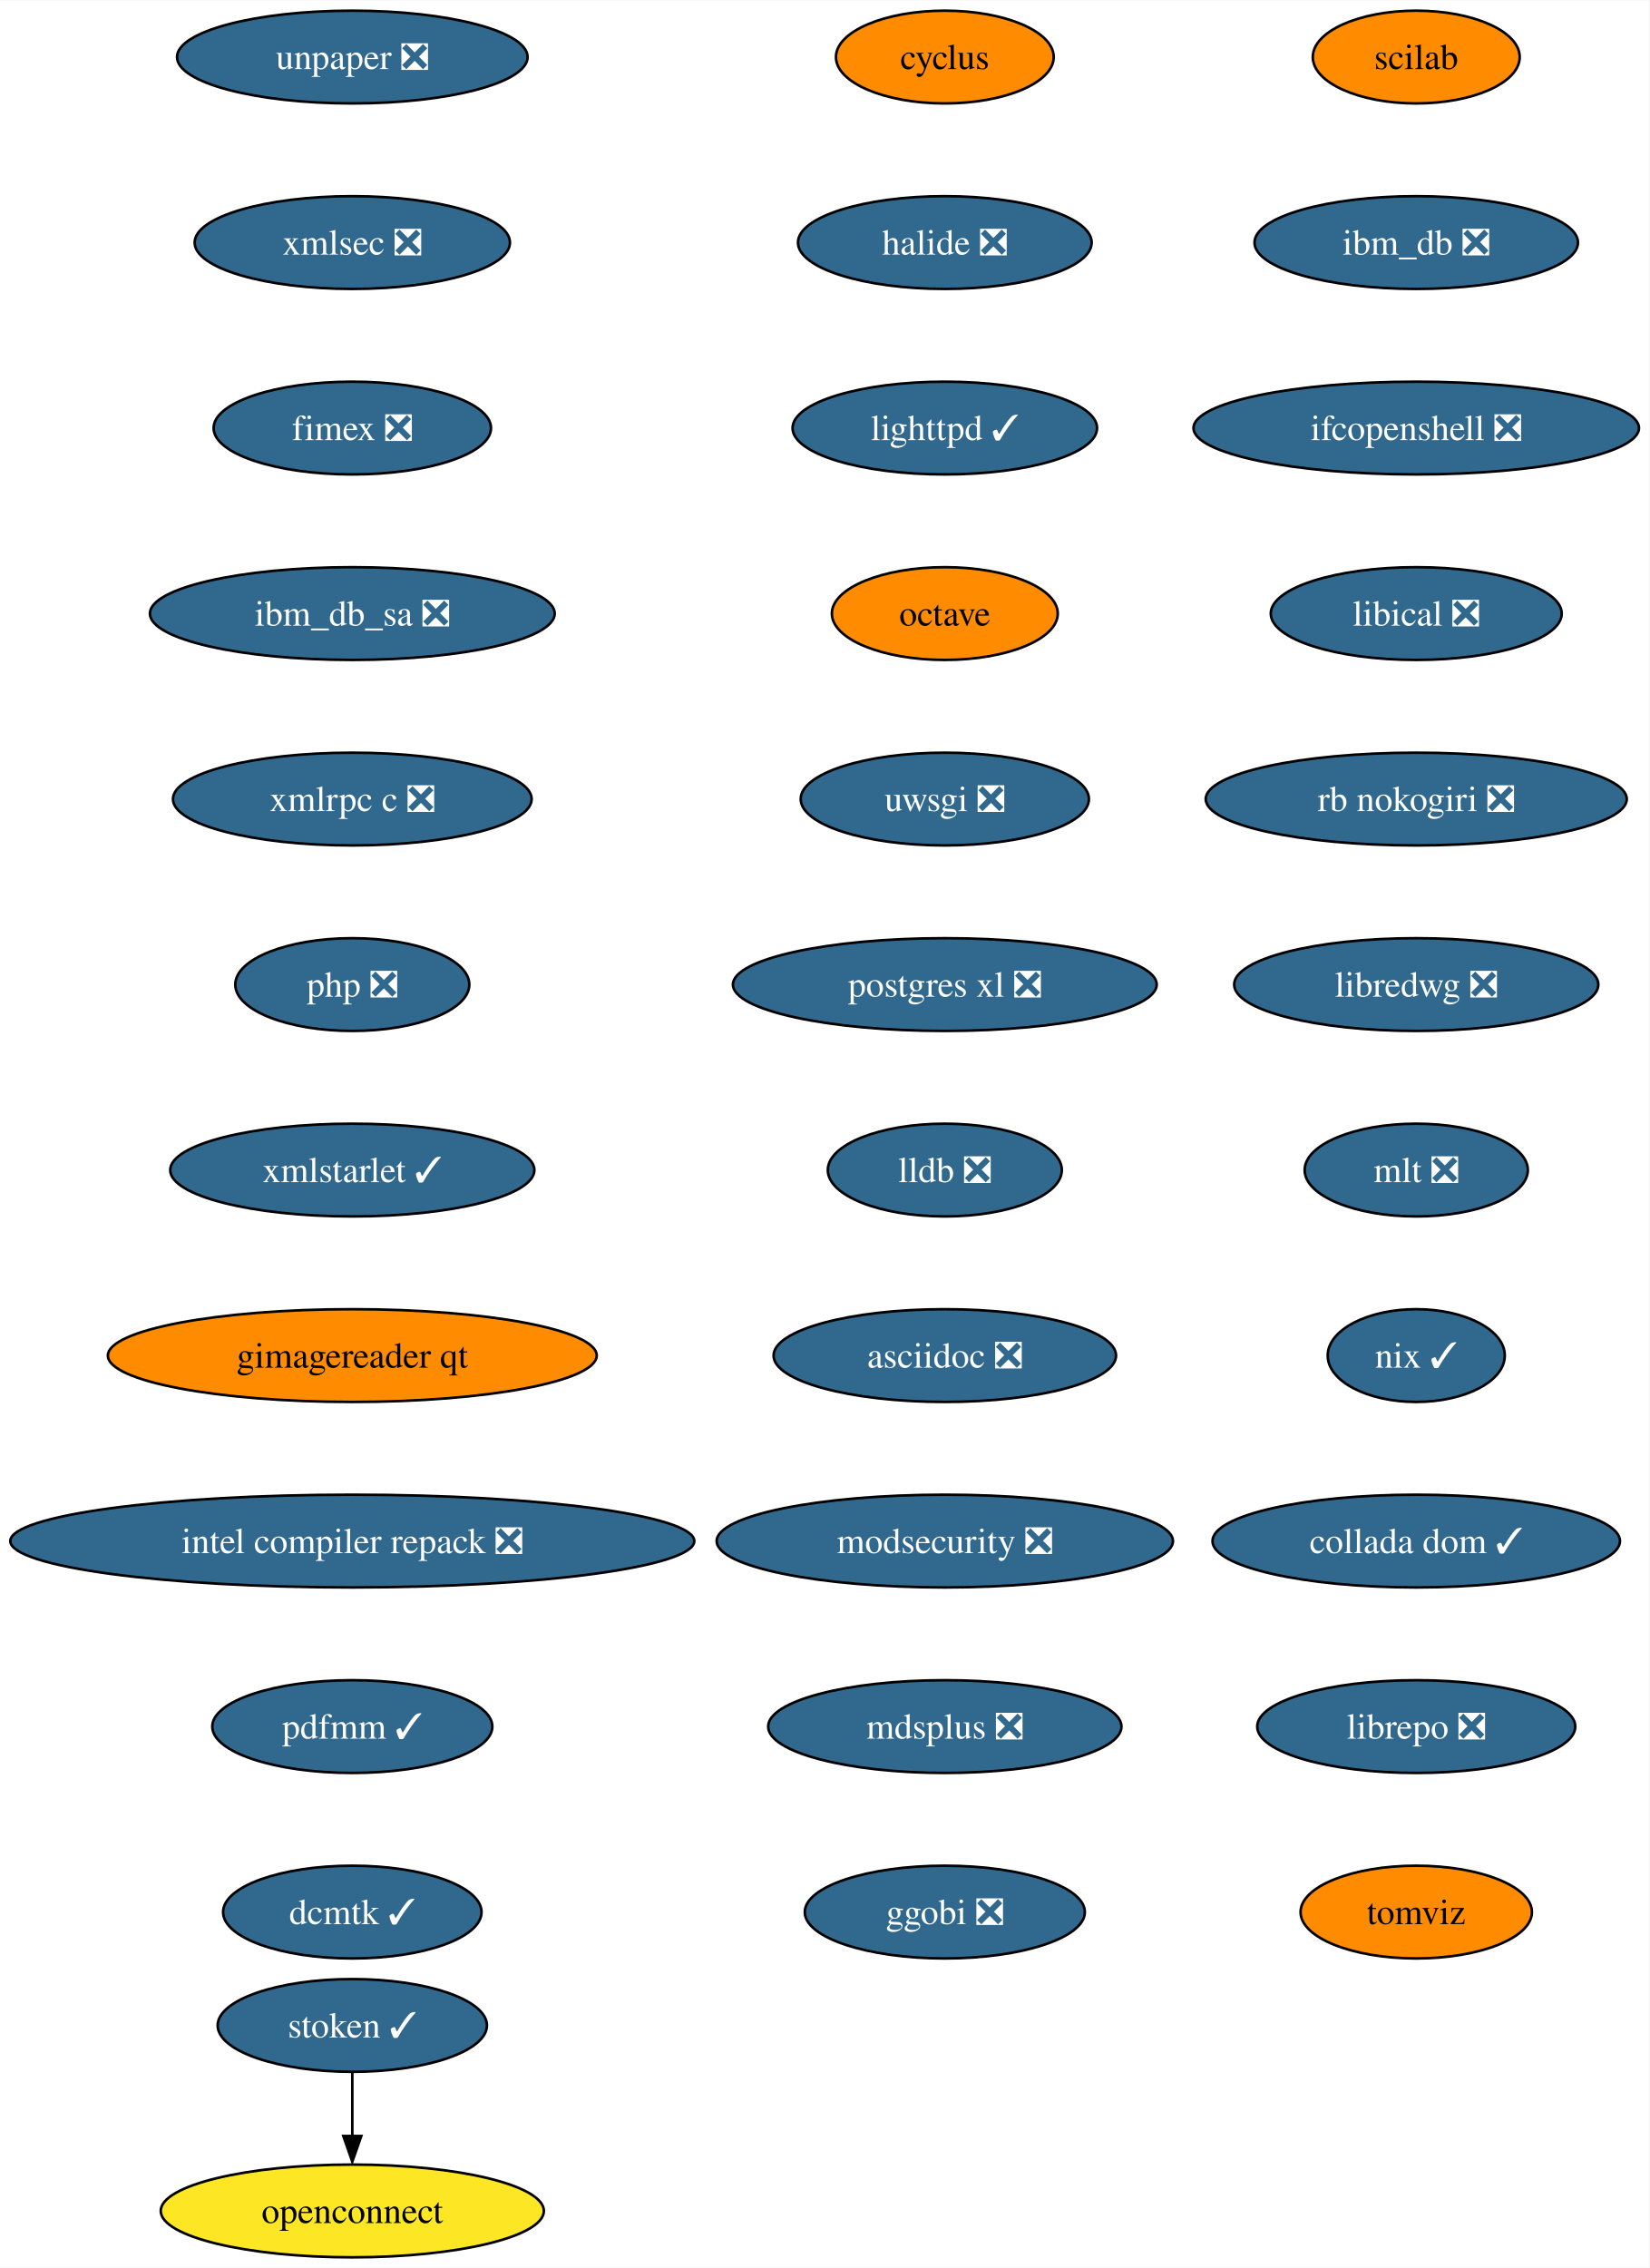
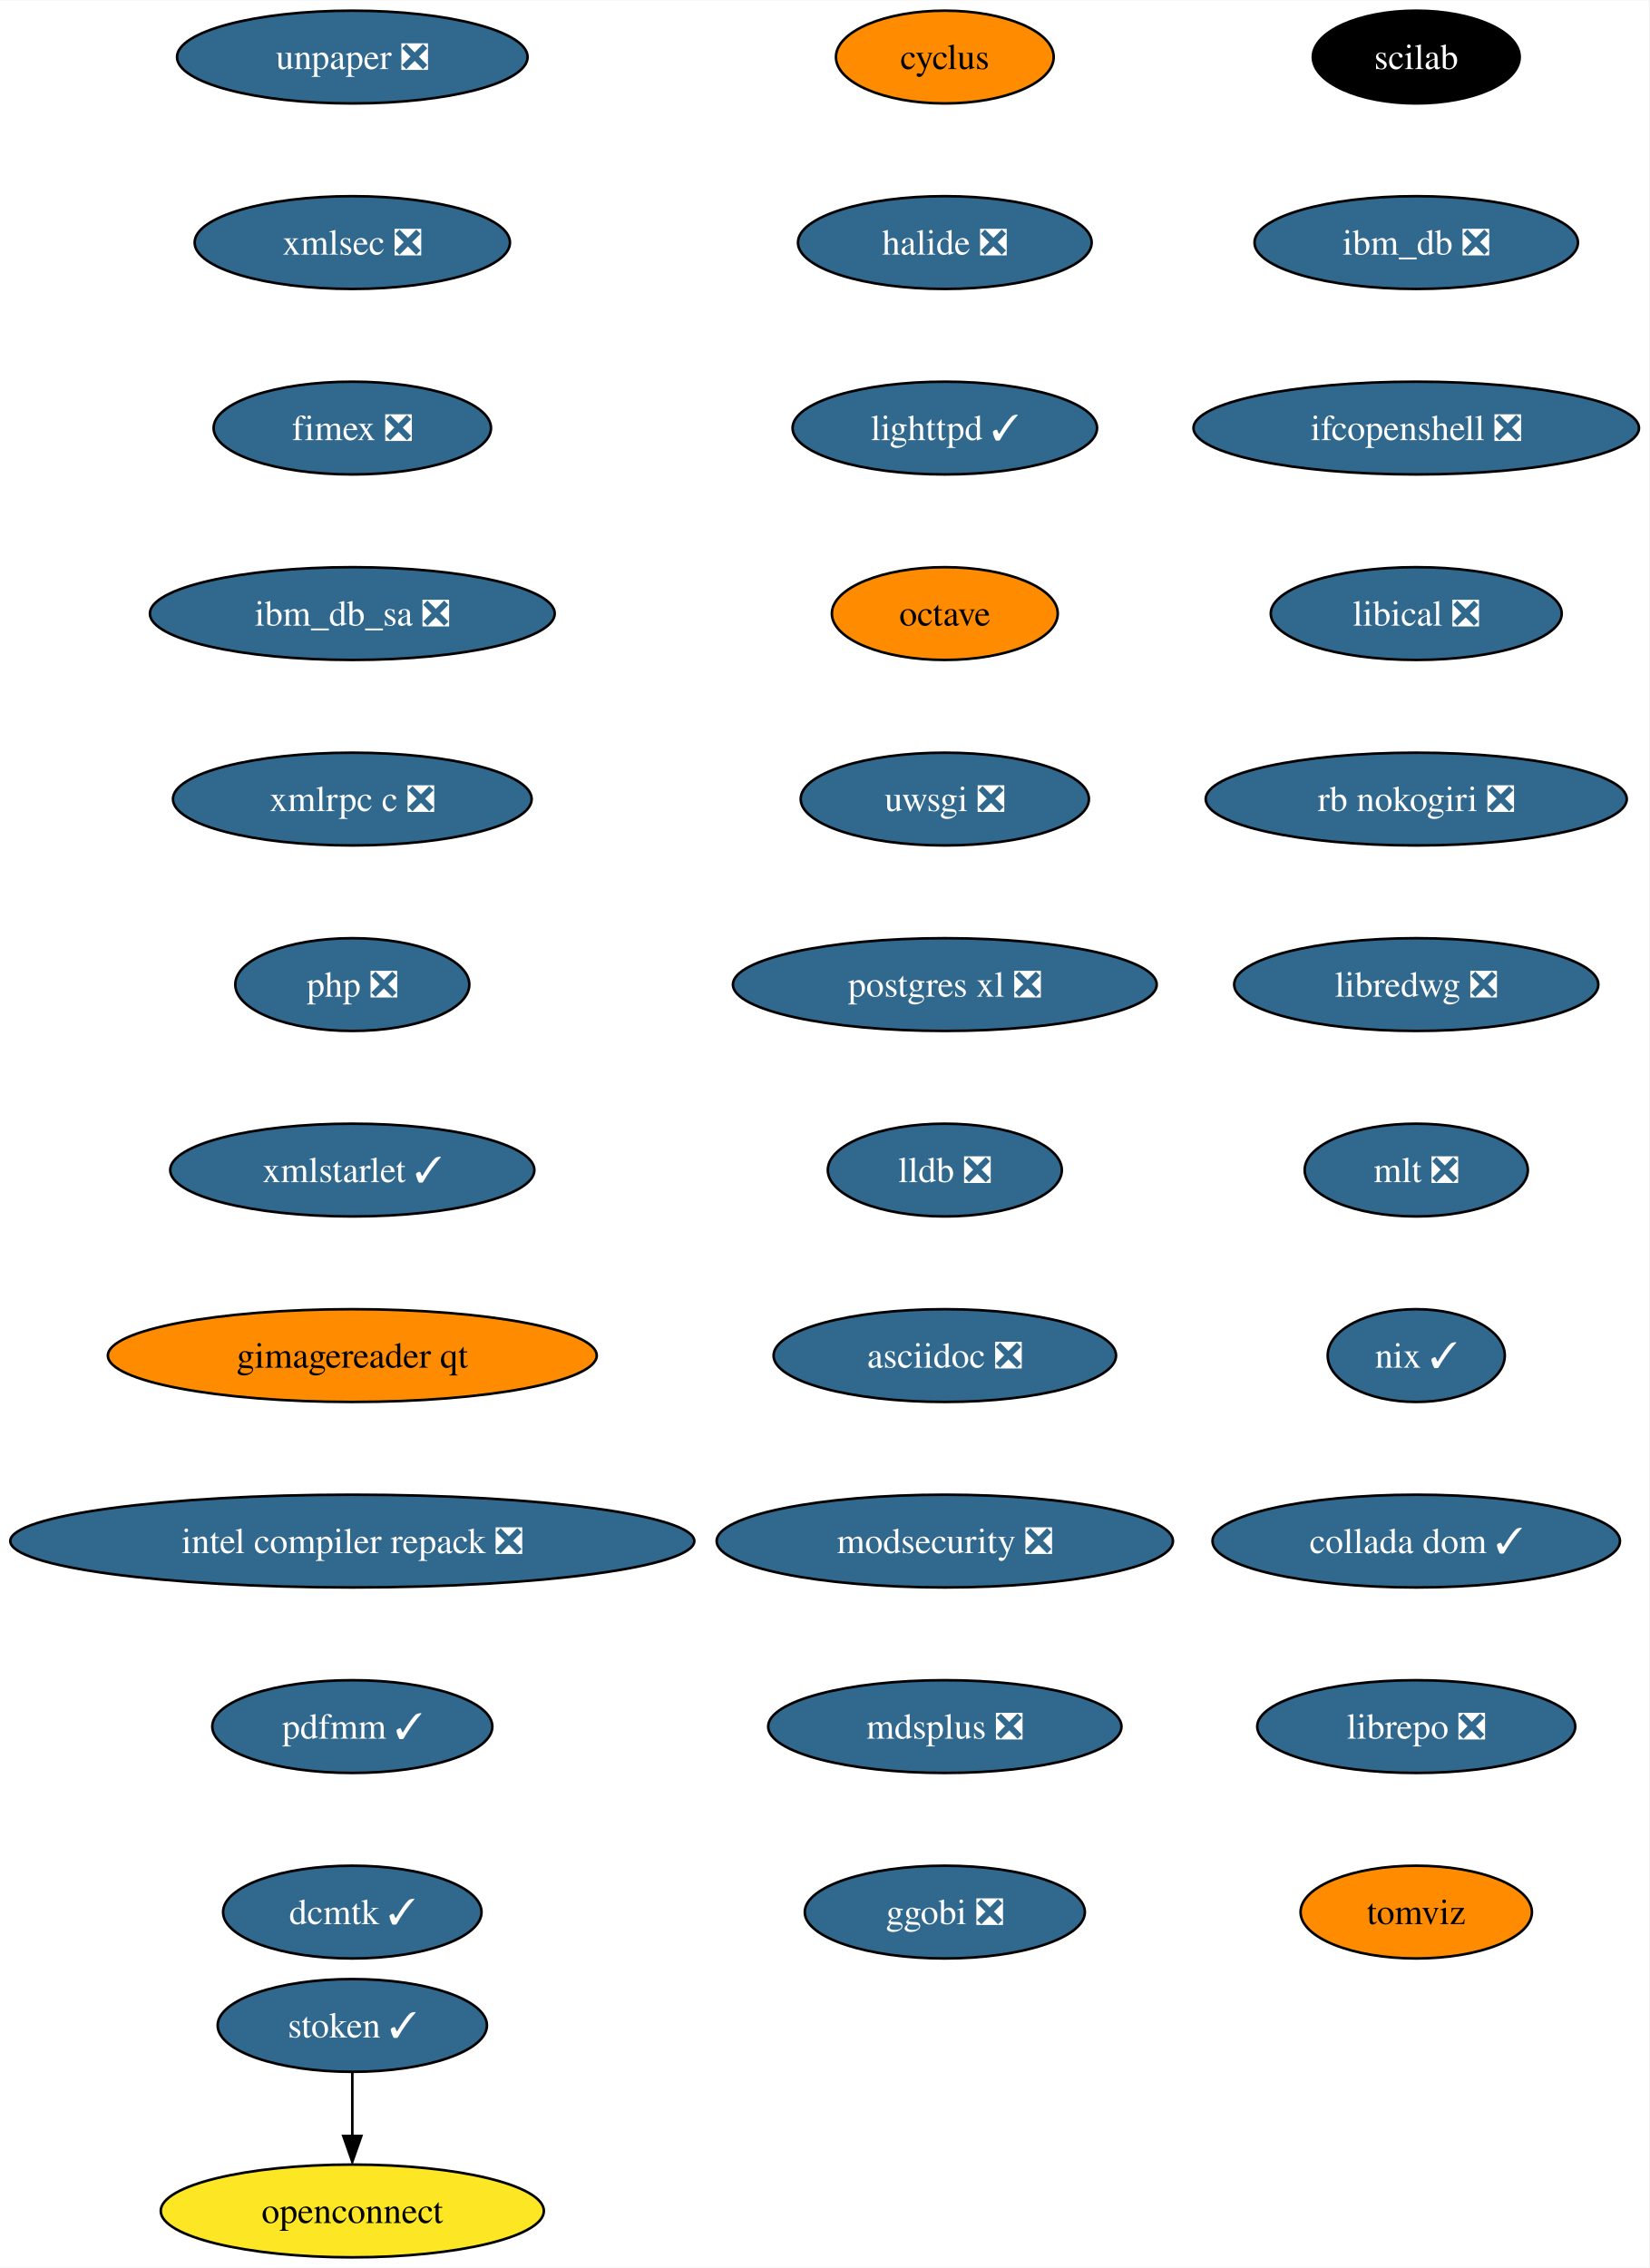
<svg xmlns="http://www.w3.org/2000/svg" xmlns:xlink="http://www.w3.org/1999/xlink" width="640pt" height="880pt" viewBox="0.00 0.00 640.21 880.00">
  <g id="graph0" class="graph" transform="scale(1 1) rotate(0) translate(4 876)">
    <polygon fill="white" stroke="none" points="-4,4 -4,-876 636.21,-876 636.21,4 -4,4" />
    <g id="node1" class="node">
      <g id="a_node1">
        <a xlink:href="https://github.com/conda-forge/cyclus-feedstock" xlink:title="cyclus">
          <ellipse fill="#ff8c00" stroke="black" cx="362.76" cy="-854" rx="42.26" ry="18" />
          <text text-anchor="middle" x="362.76" y="-849.33" font-family="Times,serif" font-size="14.00">cyclus</text>
        </a>
      </g>
    </g>
    <g id="node2" class="node">
      <g id="a_node2">
        <a xlink:href="https://github.com/conda-forge/halide-feedstock/pull/8" xlink:title="halide ❎">
          <ellipse fill="#31688e" stroke="black" cx="362.76" cy="-782" rx="57" ry="18" />
          <text text-anchor="middle" x="362.76" y="-777.33" font-family="Times,serif" font-size="14.00" fill="white">halide ❎</text>
        </a>
      </g>
    </g>
    <g id="node3" class="node">
      <g id="a_node3">
        <a xlink:href="https://github.com/conda-forge/lighttpd-feedstock/pull/18" xlink:title="lighttpd ✓">
          <ellipse fill="#31688e" stroke="black" cx="362.76" cy="-710" rx="59.1" ry="18" />
          <text text-anchor="middle" x="362.76" y="-705.33" font-family="Times,serif" font-size="14.00" fill="white">lighttpd ✓</text>
        </a>
      </g>
    </g>
    <g id="node4" class="node">
      <g id="a_node4">
        <a xlink:href="https://github.com/conda-forge/octave-feedstock" xlink:title="octave">
          <ellipse fill="#ff8c00" stroke="black" cx="362.76" cy="-638" rx="43.84" ry="18" />
          <text text-anchor="middle" x="362.76" y="-633.33" font-family="Times,serif" font-size="14.00">octave</text>
        </a>
      </g>
    </g>
    <g id="node5" class="node">
      <g id="a_node5">
        <a xlink:href="https://github.com/conda-forge/uwsgi-feedstock/pull/66" xlink:title="uwsgi ❎">
          <ellipse fill="#31688e" stroke="black" cx="362.76" cy="-566" rx="55.94" ry="18" />
          <text text-anchor="middle" x="362.76" y="-561.33" font-family="Times,serif" font-size="14.00" fill="white">uwsgi ❎</text>
        </a>
      </g>
    </g>
    <g id="node6" class="node">
      <g id="a_node6">
        <a xlink:href="https://github.com/conda-forge/postgres-xl-feedstock/pull/11" xlink:title="postgres xl ❎">
          <ellipse fill="#31688e" stroke="black" cx="362.76" cy="-494" rx="82.25" ry="18" />
          <text text-anchor="middle" x="362.76" y="-489.32" font-family="Times,serif" font-size="14.00" fill="white">postgres xl ❎</text>
        </a>
      </g>
    </g>
    <g id="node7" class="node">
      <g id="a_node7">
        <a xlink:href="https://github.com/conda-forge/lldb-feedstock/pull/37" xlink:title="lldb ❎">
          <ellipse fill="#31688e" stroke="black" cx="362.76" cy="-422" rx="45.42" ry="18" />
          <text text-anchor="middle" x="362.76" y="-417.32" font-family="Times,serif" font-size="14.00" fill="white">lldb ❎</text>
        </a>
      </g>
    </g>
    <g id="node8" class="node">
      <g id="a_node8">
        <a xlink:href="https://github.com/conda-forge/asciidoc-feedstock/pull/20" xlink:title="asciidoc ❎">
          <ellipse fill="#31688e" stroke="black" cx="362.76" cy="-350" rx="66.47" ry="18" />
          <text text-anchor="middle" x="362.76" y="-345.32" font-family="Times,serif" font-size="14.00" fill="white">asciidoc ❎</text>
        </a>
      </g>
    </g>
    <g id="node9" class="node">
      <g id="a_node9">
        <a xlink:href="https://github.com/conda-forge/modsecurity-feedstock/pull/12" xlink:title="modsecurity ❎">
          <ellipse fill="#31688e" stroke="black" cx="362.76" cy="-278" rx="88.56" ry="18" />
          <text text-anchor="middle" x="362.76" y="-273.32" font-family="Times,serif" font-size="14.00" fill="white">modsecurity ❎</text>
        </a>
      </g>
    </g>
    <g id="node10" class="node">
      <g id="a_node10">
        <a xlink:href="https://github.com/conda-forge/mdsplus-feedstock/pull/32" xlink:title="mdsplus ❎">
          <ellipse fill="#31688e" stroke="black" cx="362.76" cy="-206" rx="68.57" ry="18" />
          <text text-anchor="middle" x="362.76" y="-201.33" font-family="Times,serif" font-size="14.00" fill="white">mdsplus ❎</text>
        </a>
      </g>
    </g>
    <g id="node11" class="node">
      <g id="a_node11">
        <a xlink:href="https://github.com/conda-forge/ggobi-feedstock/pull/3" xlink:title="ggobi ❎">
          <ellipse fill="#31688e" stroke="black" cx="362.76" cy="-134" rx="54.36" ry="18" />
          <text text-anchor="middle" x="362.76" y="-129.32" font-family="Times,serif" font-size="14.00" fill="white">ggobi ❎</text>
        </a>
      </g>
    </g>
    <g id="node12" class="node">
      <g id="a_node12">
        <a xlink:href="https://github.com/conda-forge/scilab-feedstock" xlink:title="scilab">
-           <ellipse fill="#ff8c00" stroke="black" cx="545.76" cy="-854" rx="40.16" ry="18" />
-           <text text-anchor="middle" x="545.76" y="-849.33" font-family="Times,serif" font-size="14.00">scilab</text>
+           <ellipse fill="#000000" stroke="black" cx="545.76" cy="-854" rx="40.16" ry="18" />
+           <text text-anchor="middle" x="545.76" y="-849.33" font-family="Times,serif" font-size="14.00" fill="white">scilab</text>
        </a>
      </g>
    </g>
    <g id="node13" class="node">
      <g id="a_node13">
        <a xlink:href="https://github.com/conda-forge/ibm_db-feedstock/pull/58" xlink:title="ibm_db ❎">
          <ellipse fill="#31688e" stroke="black" cx="545.76" cy="-782" rx="62.78" ry="18" />
          <text text-anchor="middle" x="545.76" y="-777.33" font-family="Times,serif" font-size="14.00" fill="white">ibm_db ❎</text>
        </a>
      </g>
    </g>
    <g id="node14" class="node">
      <g id="a_node14">
        <a xlink:href="https://github.com/conda-forge/ifcopenshell-feedstock/pull/28" xlink:title="ifcopenshell ❎">
          <ellipse fill="#31688e" stroke="black" cx="545.76" cy="-710" rx="86.46" ry="18" />
          <text text-anchor="middle" x="545.76" y="-705.33" font-family="Times,serif" font-size="14.00" fill="white">ifcopenshell ❎</text>
        </a>
      </g>
    </g>
    <g id="node15" class="node">
      <g id="a_node15">
        <a xlink:href="https://github.com/conda-forge/libical-feedstock/pull/24" xlink:title="libical ❎">
          <ellipse fill="#31688e" stroke="black" cx="545.76" cy="-638" rx="56.47" ry="18" />
          <text text-anchor="middle" x="545.76" y="-633.33" font-family="Times,serif" font-size="14.00" fill="white">libical ❎</text>
        </a>
      </g>
    </g>
    <g id="node16" class="node">
      <g id="a_node16">
        <a xlink:href="https://github.com/conda-forge/rb-nokogiri-feedstock/pull/13" xlink:title="rb nokogiri ❎">
          <ellipse fill="#31688e" stroke="black" cx="545.76" cy="-566" rx="81.72" ry="18" />
          <text text-anchor="middle" x="545.76" y="-561.33" font-family="Times,serif" font-size="14.00" fill="white">rb nokogiri ❎</text>
        </a>
      </g>
    </g>
    <g id="node17" class="node">
      <g id="a_node17">
        <a xlink:href="https://github.com/conda-forge/libredwg-feedstock/pull/84" xlink:title="libredwg ❎">
          <ellipse fill="#31688e" stroke="black" cx="545.76" cy="-494" rx="70.68" ry="18" />
          <text text-anchor="middle" x="545.76" y="-489.32" font-family="Times,serif" font-size="14.00" fill="white">libredwg ❎</text>
        </a>
      </g>
    </g>
    <g id="node18" class="node">
      <g id="a_node18">
        <a xlink:href="https://github.com/conda-forge/mlt-feedstock/pull/23" xlink:title="mlt ❎">
          <ellipse fill="#31688e" stroke="black" cx="545.76" cy="-422" rx="43.32" ry="18" />
          <text text-anchor="middle" x="545.76" y="-417.32" font-family="Times,serif" font-size="14.00" fill="white">mlt ❎</text>
        </a>
      </g>
    </g>
    <g id="node19" class="node">
      <g id="a_node19">
        <a xlink:href="https://github.com/conda-forge/nix-feedstock/pull/22" xlink:title="nix ✓">
          <ellipse fill="#31688e" stroke="black" cx="545.76" cy="-350" rx="34.37" ry="18" />
          <text text-anchor="middle" x="545.76" y="-345.32" font-family="Times,serif" font-size="14.00" fill="white">nix ✓</text>
        </a>
      </g>
    </g>
    <g id="node20" class="node">
      <g id="a_node20">
        <a xlink:href="https://github.com/conda-forge/collada-dom-feedstock/pull/7" xlink:title="collada dom ✓">
          <ellipse fill="#31688e" stroke="black" cx="545.76" cy="-278" rx="79.09" ry="18" />
          <text text-anchor="middle" x="545.76" y="-273.32" font-family="Times,serif" font-size="14.00" fill="white">collada dom ✓</text>
        </a>
      </g>
    </g>
    <g id="node21" class="node">
      <g id="a_node21">
        <a xlink:href="https://github.com/conda-forge/librepo-feedstock/pull/30" xlink:title="librepo ❎">
          <ellipse fill="#31688e" stroke="black" cx="545.76" cy="-206" rx="61.73" ry="18" />
          <text text-anchor="middle" x="545.76" y="-201.33" font-family="Times,serif" font-size="14.00" fill="white">librepo ❎</text>
        </a>
      </g>
    </g>
    <g id="node22" class="node">
      <g id="a_node22">
        <a xlink:href="https://github.com/conda-forge/tomviz-feedstock" xlink:title="tomviz">
          <ellipse fill="#ff8c00" stroke="black" cx="545.76" cy="-134" rx="44.9" ry="18" />
          <text text-anchor="middle" x="545.76" y="-129.32" font-family="Times,serif" font-size="14.00">tomviz</text>
        </a>
      </g>
    </g>
    <g id="node23" class="node">
      <g id="a_node23">
        <a xlink:href="https://github.com/conda-forge/openconnect-feedstock" xlink:title="openconnect">
          <ellipse fill="#fde725" stroke="black" cx="132.76" cy="-18" rx="74.36" ry="18" />
          <text text-anchor="middle" x="132.76" y="-13.32" font-family="Times,serif" font-size="14.00">openconnect</text>
        </a>
      </g>
    </g>
    <g id="node24" class="node">
      <g id="a_node24">
        <a xlink:href="https://github.com/conda-forge/stoken-feedstock/pull/12" xlink:title="stoken ✓">
          <ellipse fill="#31688e" stroke="black" cx="132.76" cy="-90" rx="52.26" ry="18" />
          <text text-anchor="middle" x="132.76" y="-85.33" font-family="Times,serif" font-size="14.00" fill="white">stoken ✓</text>
        </a>
      </g>
    </g>
    <g id="edge21" class="edge">
      <path fill="none" stroke="black" d="M132.76,-71.7C132.76,-64.24 132.76,-55.32 132.76,-46.97" />
      <polygon fill="black" stroke="black" points="136.26,-47.1 132.76,-37.1 129.26,-47.1 136.26,-47.1" />
    </g>
    <g id="node25" class="node">
      <g id="a_node25">
        <a xlink:href="https://github.com/conda-forge/unpaper-feedstock/pull/6" xlink:title="unpaper ❎">
          <ellipse fill="#31688e" stroke="black" cx="132.76" cy="-854" rx="68.04" ry="18" />
          <text text-anchor="middle" x="132.76" y="-849.33" font-family="Times,serif" font-size="14.00" fill="white">unpaper ❎</text>
        </a>
      </g>
    </g>
    <g id="node26" class="node">
      <g id="a_node26">
        <a xlink:href="https://github.com/conda-forge/xmlsec-feedstock/pull/16" xlink:title="xmlsec ❎">
          <ellipse fill="#31688e" stroke="black" cx="132.76" cy="-782" rx="61.2" ry="18" />
          <text text-anchor="middle" x="132.76" y="-777.33" font-family="Times,serif" font-size="14.00" fill="white">xmlsec ❎</text>
        </a>
      </g>
    </g>
    <g id="node27" class="node">
      <g id="a_node27">
        <a xlink:href="https://github.com/conda-forge/fimex-feedstock/pull/60" xlink:title="fimex ❎">
          <ellipse fill="#31688e" stroke="black" cx="132.76" cy="-710" rx="53.84" ry="18" />
          <text text-anchor="middle" x="132.76" y="-705.33" font-family="Times,serif" font-size="14.00" fill="white">fimex ❎</text>
        </a>
      </g>
    </g>
    <g id="node28" class="node">
      <g id="a_node28">
        <a xlink:href="https://github.com/conda-forge/ibm_db_sa-feedstock/pull/19" xlink:title="ibm_db_sa ❎">
          <ellipse fill="#31688e" stroke="black" cx="132.76" cy="-638" rx="78.57" ry="18" />
          <text text-anchor="middle" x="132.76" y="-633.33" font-family="Times,serif" font-size="14.00" fill="white">ibm_db_sa ❎</text>
        </a>
      </g>
    </g>
    <g id="node29" class="node">
      <g id="a_node29">
        <a xlink:href="https://github.com/conda-forge/xmlrpc-c-feedstock/pull/3" xlink:title="xmlrpc c ❎">
          <ellipse fill="#31688e" stroke="black" cx="132.76" cy="-566" rx="69.62" ry="18" />
          <text text-anchor="middle" x="132.76" y="-561.33" font-family="Times,serif" font-size="14.00" fill="white">xmlrpc c ❎</text>
        </a>
      </g>
    </g>
    <g id="node30" class="node">
      <g id="a_node30">
        <a xlink:href="https://github.com/conda-forge/php-feedstock/pull/80" xlink:title="php ❎">
          <ellipse fill="#31688e" stroke="black" cx="132.76" cy="-494" rx="45.42" ry="18" />
          <text text-anchor="middle" x="132.76" y="-489.32" font-family="Times,serif" font-size="14.00" fill="white">php ❎</text>
        </a>
      </g>
    </g>
    <g id="node31" class="node">
      <g id="a_node31">
        <a xlink:href="https://github.com/conda-forge/xmlstarlet-feedstock/pull/1" xlink:title="xmlstarlet ✓">
          <ellipse fill="#31688e" stroke="black" cx="132.76" cy="-422" rx="70.68" ry="18" />
          <text text-anchor="middle" x="132.76" y="-417.32" font-family="Times,serif" font-size="14.00" fill="white">xmlstarlet ✓</text>
        </a>
      </g>
    </g>
    <g id="node32" class="node">
      <g id="a_node32">
        <a xlink:href="https://github.com/conda-forge/gimagereader-qt-feedstock" xlink:title="gimagereader qt">
          <ellipse fill="#ff8c00" stroke="black" cx="132.76" cy="-350" rx="94.88" ry="18" />
          <text text-anchor="middle" x="132.76" y="-345.32" font-family="Times,serif" font-size="14.00">gimagereader qt</text>
        </a>
      </g>
    </g>
    <g id="node33" class="node">
      <g id="a_node33">
        <a xlink:href="https://github.com/conda-forge/intel-compiler-repack-feedstock/pull/13" xlink:title="intel compiler repack ❎">
          <ellipse fill="#31688e" stroke="black" cx="132.76" cy="-278" rx="132.76" ry="18" />
          <text text-anchor="middle" x="132.76" y="-273.32" font-family="Times,serif" font-size="14.00" fill="white">intel compiler repack ❎</text>
        </a>
      </g>
    </g>
    <g id="node34" class="node">
      <g id="a_node34">
        <a xlink:href="https://github.com/conda-forge/pdfmm-feedstock/pull/5" xlink:title="pdfmm ✓">
          <ellipse fill="#31688e" stroke="black" cx="132.76" cy="-206" rx="54.36" ry="18" />
          <text text-anchor="middle" x="132.76" y="-201.33" font-family="Times,serif" font-size="14.00" fill="white">pdfmm ✓</text>
        </a>
      </g>
    </g>
    <g id="node35" class="node">
      <g id="a_node35">
        <a xlink:href="https://github.com/conda-forge/dcmtk-feedstock/pull/5" xlink:title="dcmtk ✓">
          <ellipse fill="#31688e" stroke="black" cx="132.76" cy="-134" rx="50.16" ry="18" />
          <text text-anchor="middle" x="132.76" y="-129.32" font-family="Times,serif" font-size="14.00" fill="white">dcmtk ✓</text>
        </a>
      </g>
    </g>
  </g>
</svg>
